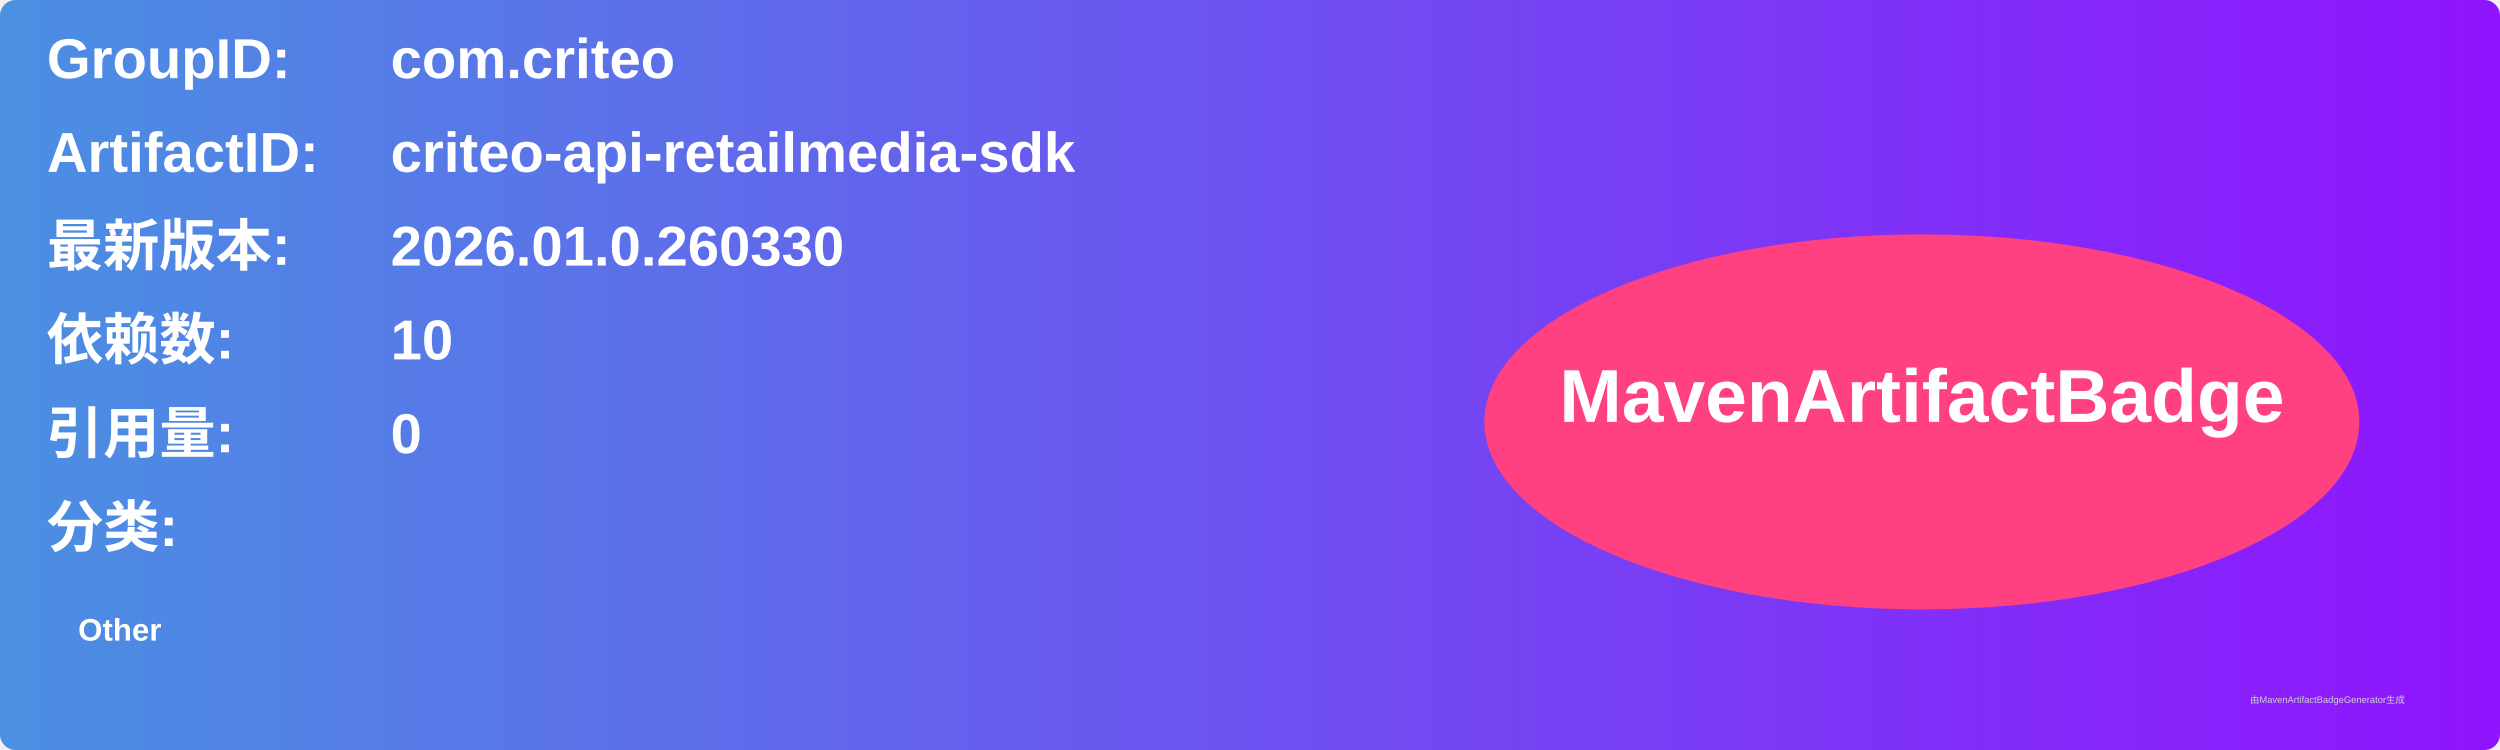
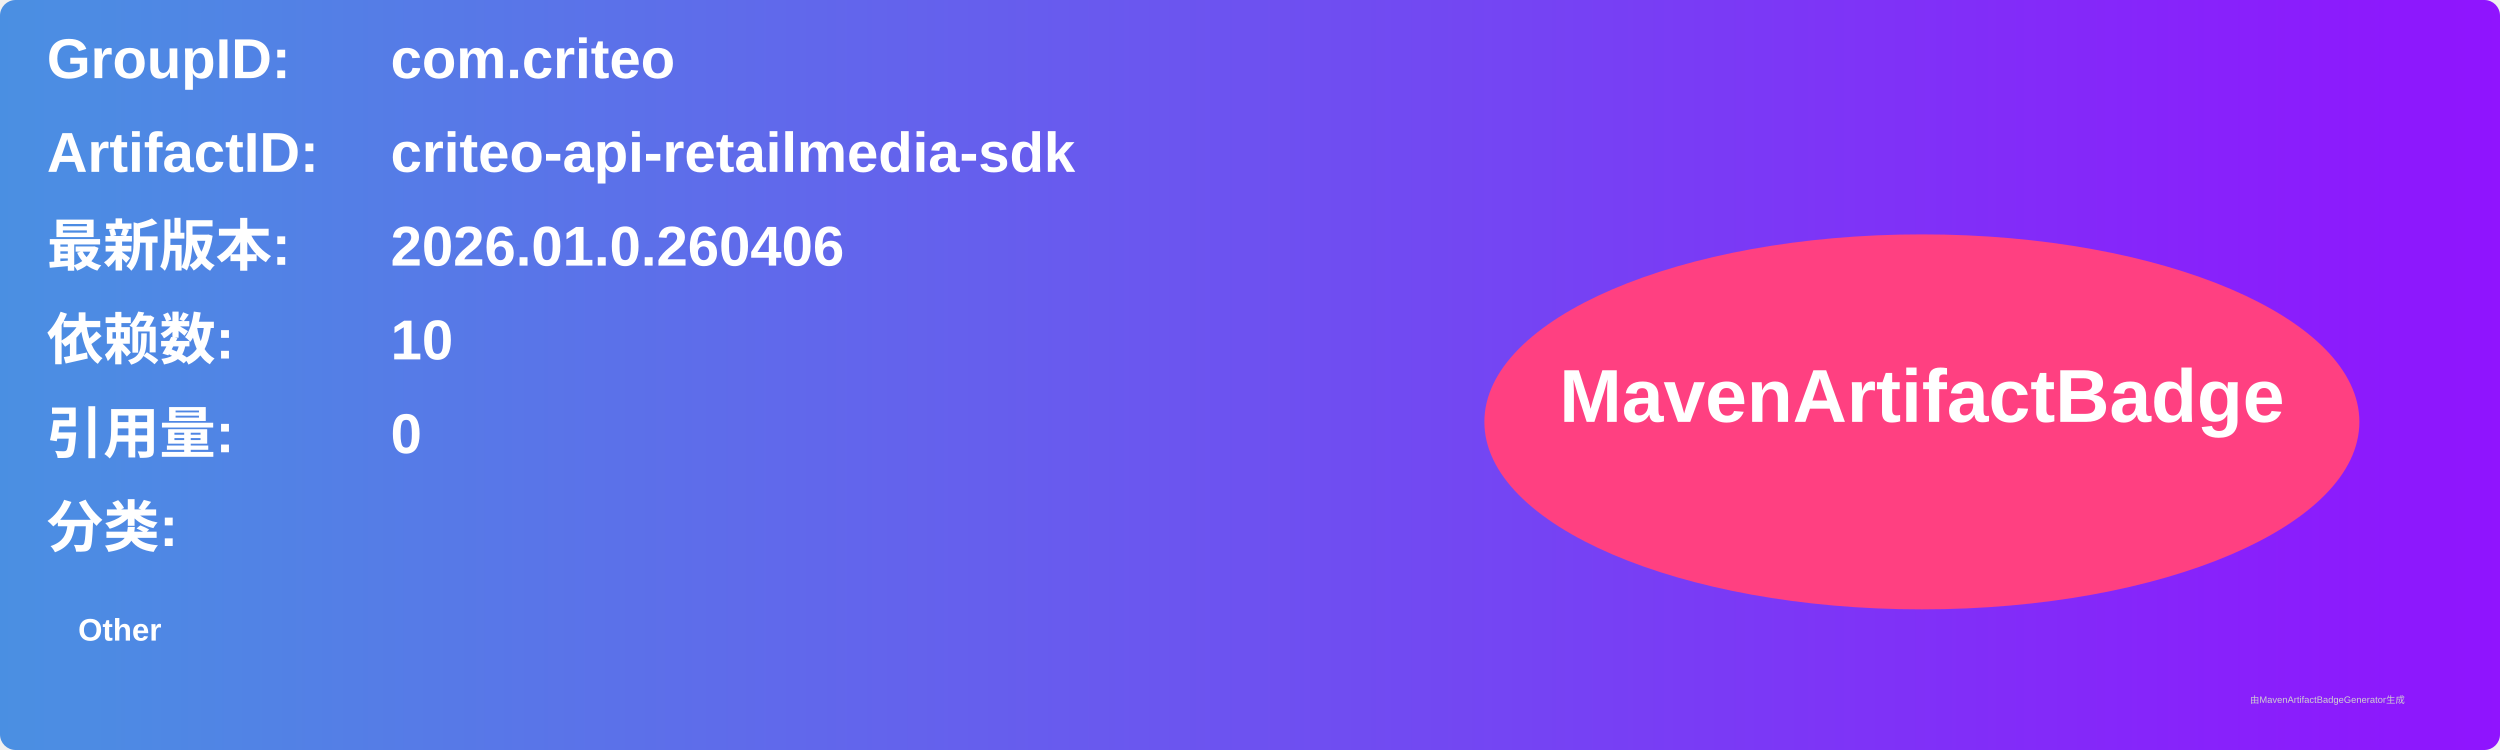
<svg xmlns="http://www.w3.org/2000/svg" width="800" height="240" viewBox="0 0 800 240">
  <linearGradient id="grad" x1="0%" y1="0%" x2="100%" y2="0%">
    <stop offset="0%" stop-color="#4a90e2" />
    <stop offset="100%" stop-color="#9013fe" />
  </linearGradient>
  <rect width="100%" height="100%" rx="5" ry="5" fill="url(#grad)" />
  <g transform="translate(15, 15)">
    <text x="0" y="10" font-family="Arial" font-size="18" fill="white" font-weight="bold" width="260">GroupID:</text>
    <text x="110" y="10" font-family="Arial" font-size="18" fill="white" font-weight="bold" width="460">com.criteo</text>
    <text x="0" y="40" font-family="Arial" font-size="18" fill="white" font-weight="bold" width="260">ArtifactID:</text>
    <text x="110" y="40" font-family="Arial" font-size="18" fill="white" font-weight="bold" width="460">criteo-api-retailmedia-sdk</text>
    <text x="0" y="70" font-family="Arial" font-size="18" fill="white" font-weight="bold">最新版本:</text>
    <text x="110" y="70" font-family="Arial" font-size="18" fill="white" font-weight="bold">
-       <tspan font-weight="bold">2026.01.0.260330</tspan>
+       <tspan font-weight="bold">2026.01.0.260406</tspan>
    </text>
    <text x="0" y="100" font-family="Arial" font-size="18" fill="white" font-weight="bold">依赖数: </text>
    <text x="110" y="100" font-family="Arial" font-size="18" fill="white">
      <tspan font-weight="bold">10</tspan>
    </text>
    <text x="0" y="130" font-family="Arial" font-size="18" fill="white" font-weight="bold">引用量: </text>
    <text x="110" y="130" font-family="Arial" font-size="18" fill="white">
      <tspan font-weight="bold">0</tspan>
    </text>
    <text x="0" y="160" font-family="Arial" font-size="18" fill="white" font-weight="bold">分类:</text>
    <text x="10" y="190" font-family="Arial" font-size="10" fill="white">
      <tspan font-weight="bold">Other</tspan>
    </text>
    <ellipse cx="600" cy="120" rx="140" ry="60" fill="#ff4081" />
    <text x="600" y="120" text-anchor="middle" font-family="Arial" font-size="24" fill="white" font-weight="bold">MavenArtifactBadge</text>
  </g>
  <text x="720" y="225" font-family="Arial" font-size="3" fill="#d0d0d0">由MavenArtifactBadgeGenerator生成</text>
</svg>
